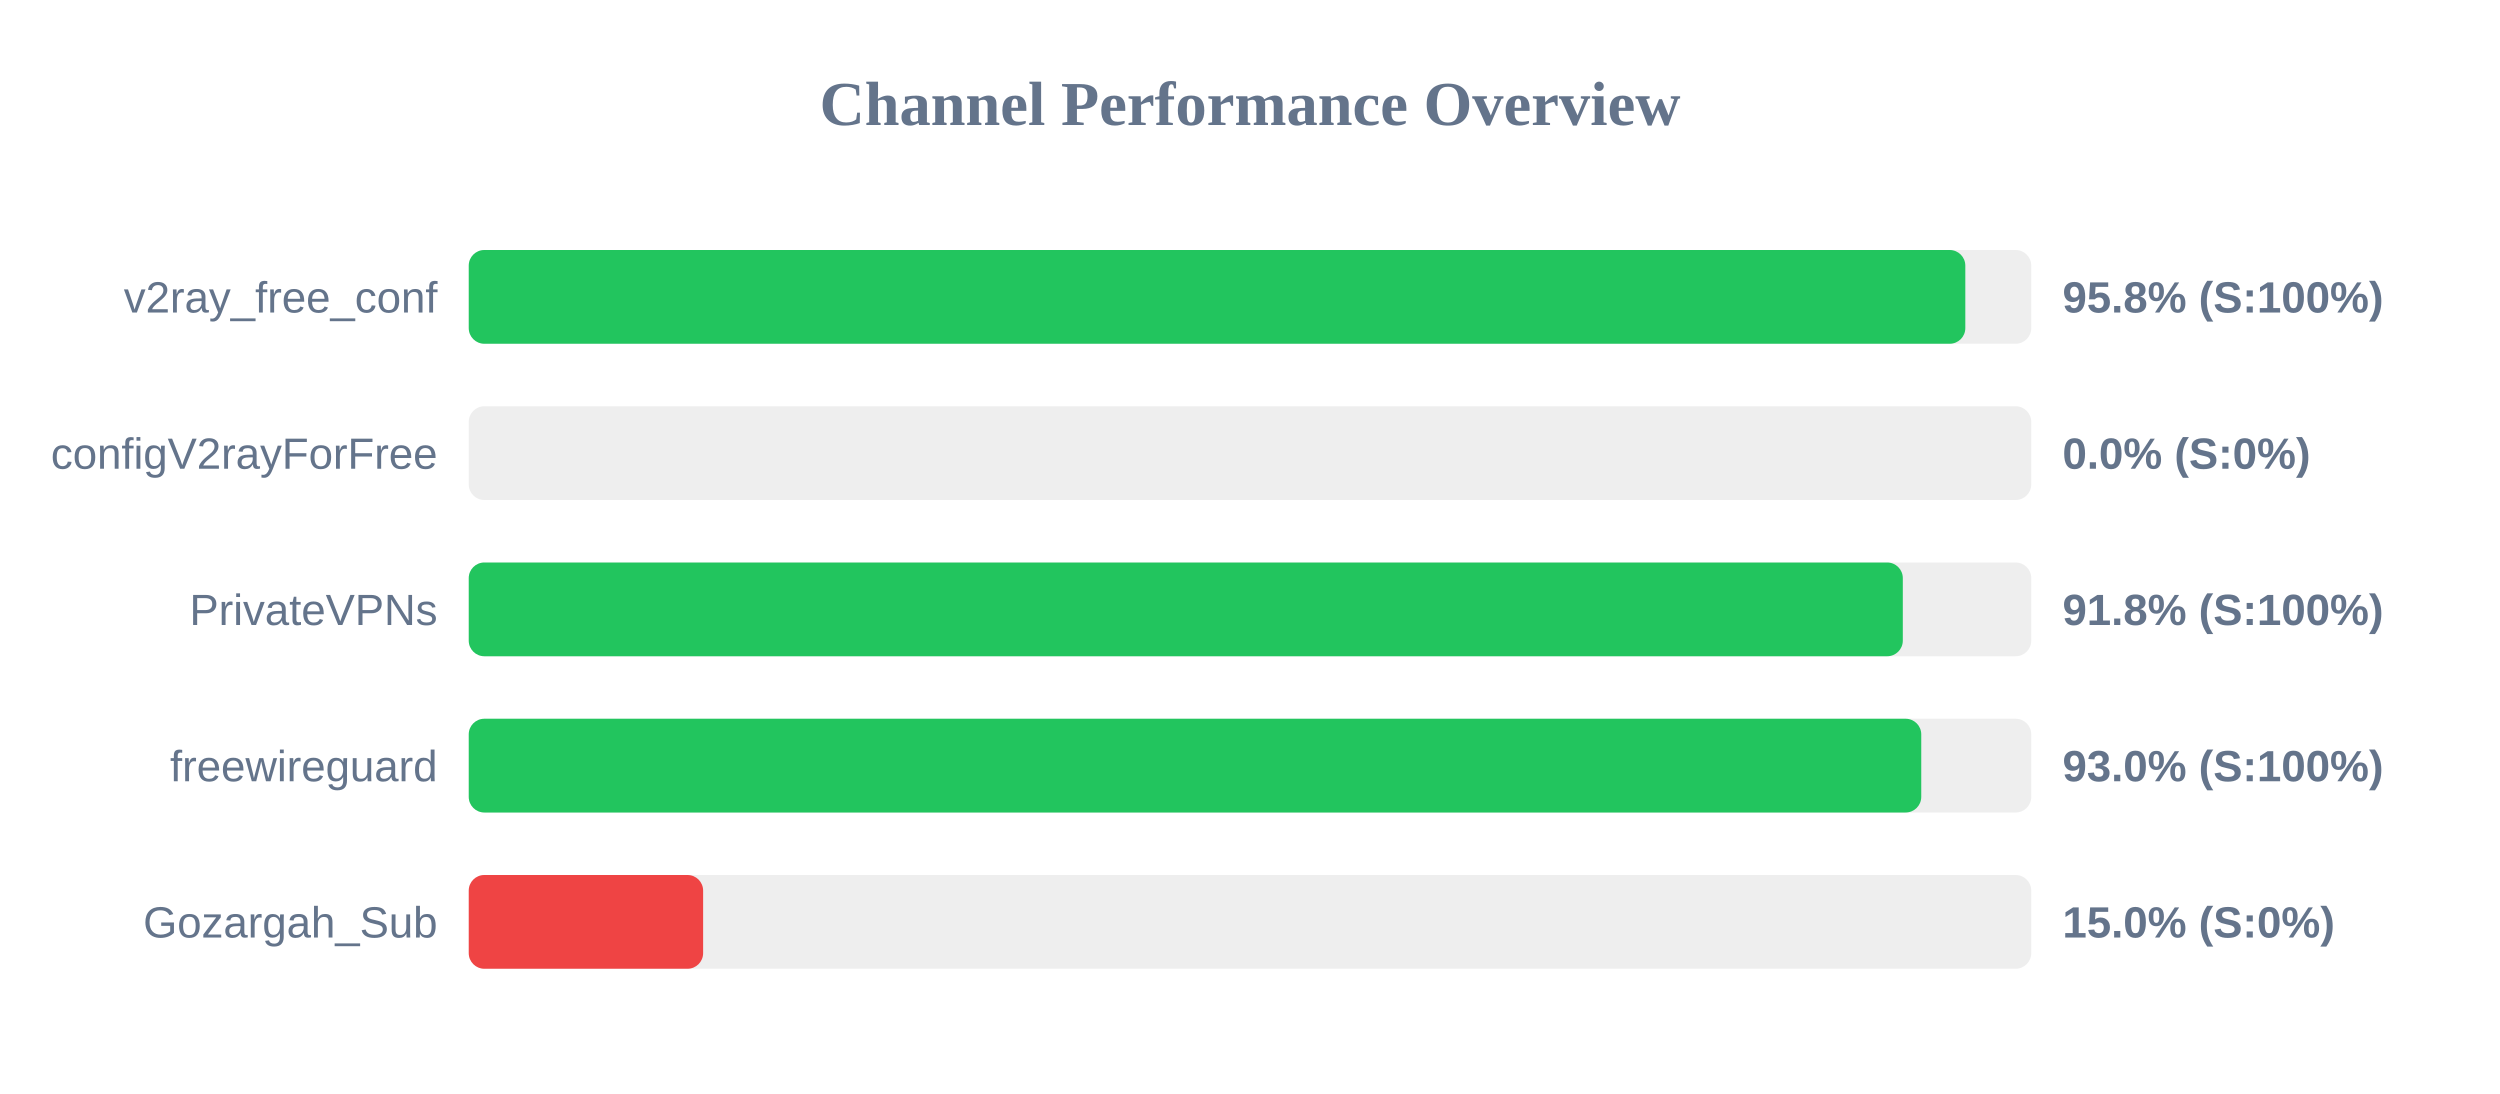
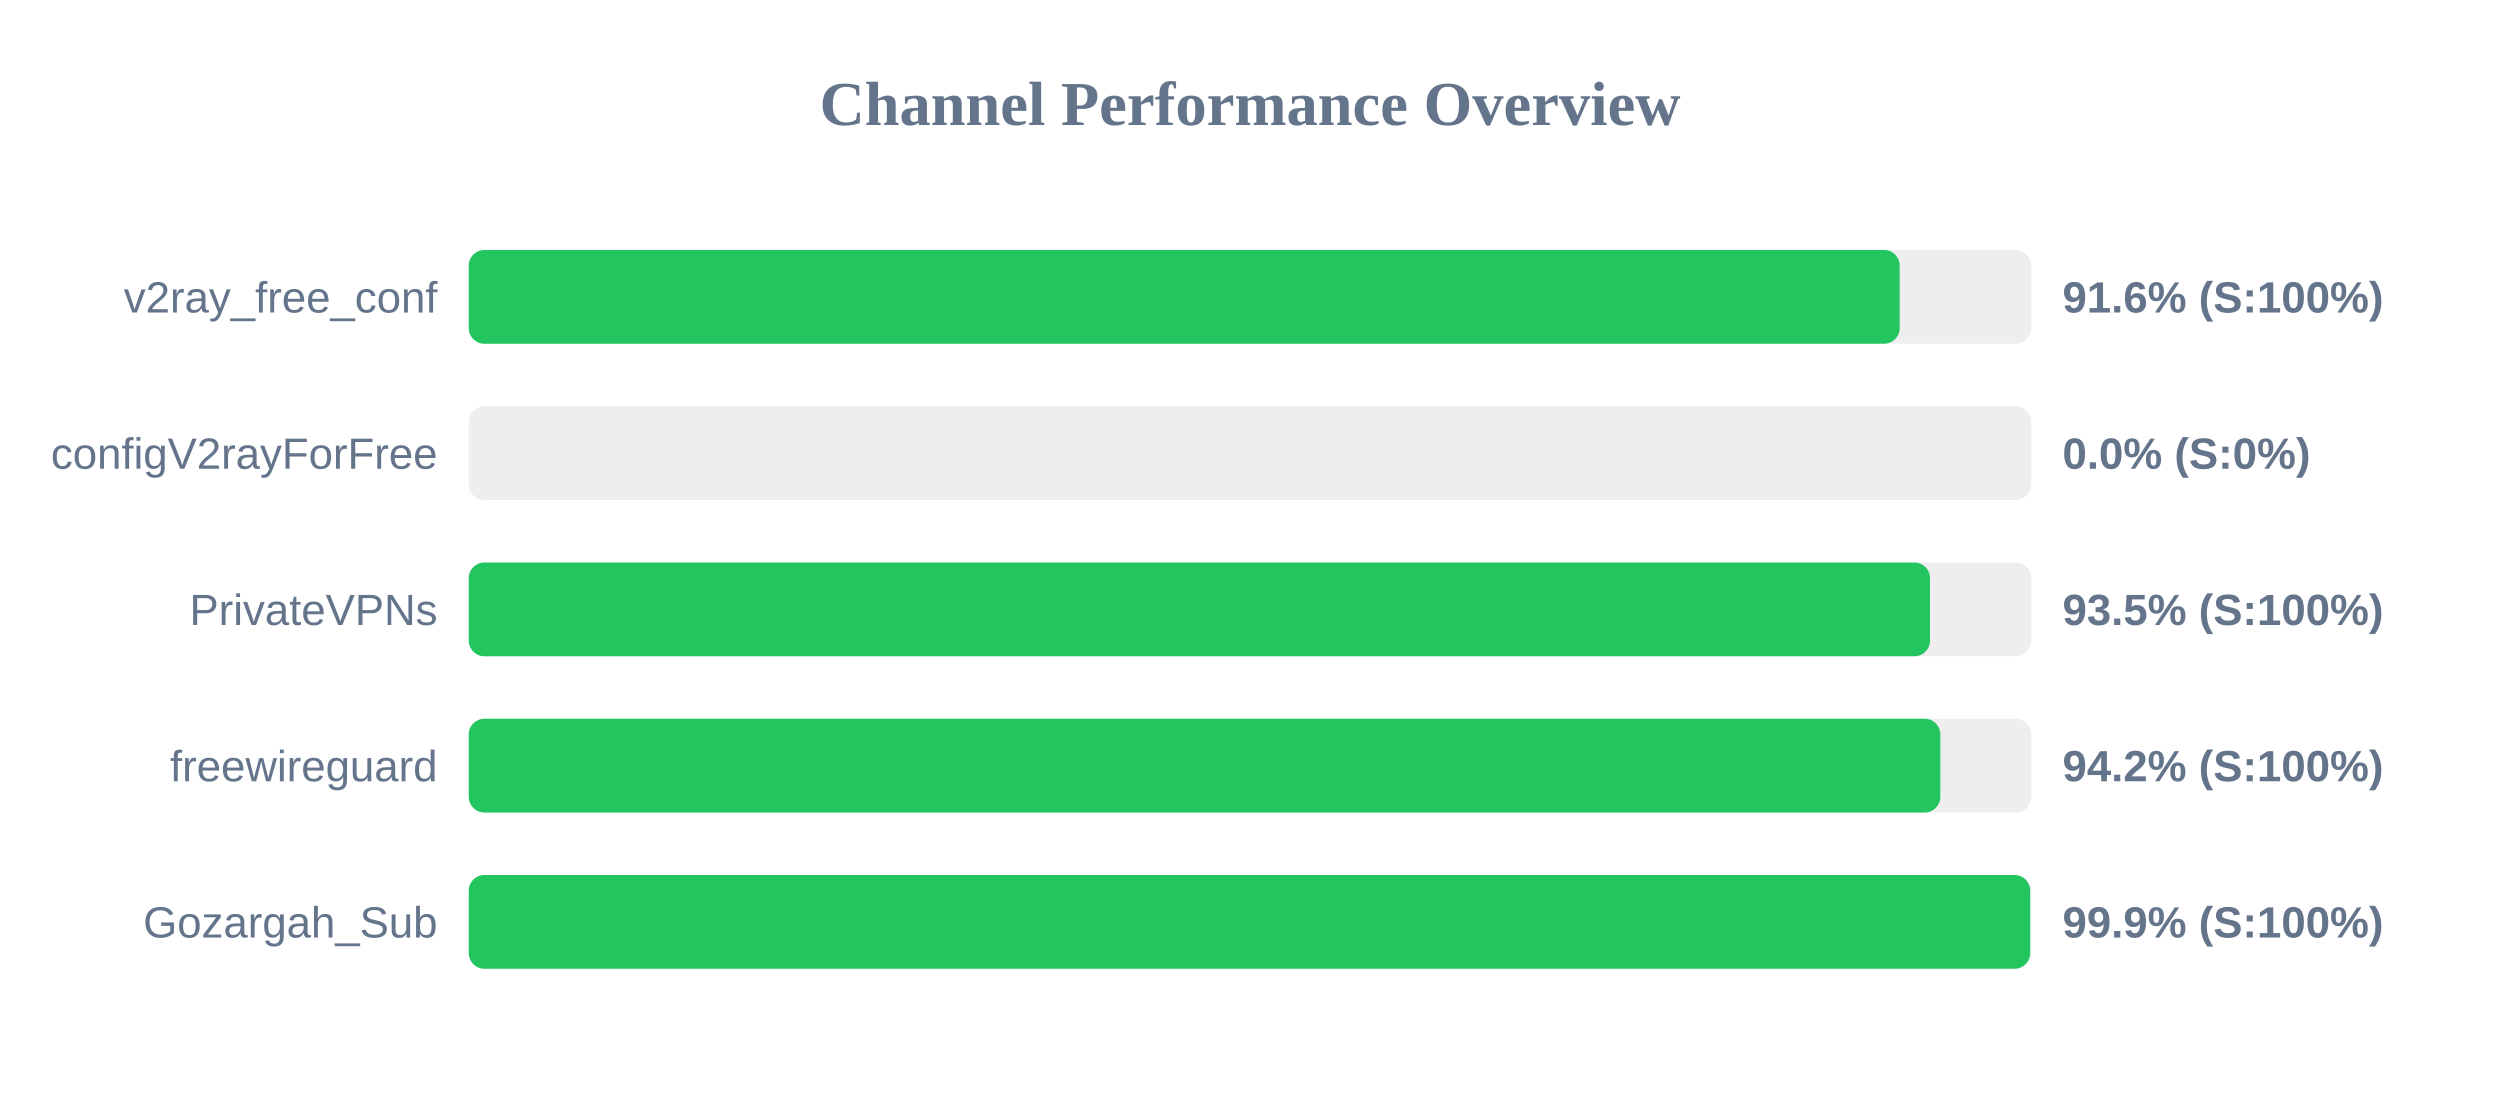
<svg xmlns="http://www.w3.org/2000/svg" width="800" height="350" version="1.1">
  <style>
        .row { font: 14px Arial; fill: #64748b; }
        .score { font: bold 14px Arial; fill: #64748b; }
    </style>
  <text x="400" y="40" text-anchor="middle" font-size="20px" font-weight="bold" fill="#64748b">Channel Performance Overview</text>
  <rect x="150" y="80" width="500" height="30" fill="#eee" rx="5" />
-   <rect x="150" y="80" width="478.9" height="30" fill="#22c55e" rx="5" />
+   <rect x="150" y="80" width="457.9" height="30" fill="#22c55e" rx="5" />
  <text x="140" y="100" text-anchor="end" class="row">v2ray_free_conf</text>
-   <text x="660" y="100" text-anchor="start" class="score">95.8% (S:100%)</text>
+   <text x="660" y="100" text-anchor="start" class="score">91.6% (S:100%)</text>
  <rect x="150" y="130" width="500" height="30" fill="#eee" rx="5" />
  <rect x="150" y="130" width="0.0" height="30" fill="#ef4444" rx="5" />
  <text x="140" y="150" text-anchor="end" class="row">configV2rayForFree</text>
  <text x="660" y="150" text-anchor="start" class="score">0.0% (S:0%)</text>
  <rect x="150" y="180" width="500" height="30" fill="#eee" rx="5" />
-   <rect x="150" y="180" width="458.9" height="30" fill="#22c55e" rx="5" />
+   <rect x="150" y="180" width="467.6" height="30" fill="#22c55e" rx="5" />
  <text x="140" y="200" text-anchor="end" class="row">PrivateVPNs</text>
-   <text x="660" y="200" text-anchor="start" class="score">91.8% (S:100%)</text>
+   <text x="660" y="200" text-anchor="start" class="score">93.5% (S:100%)</text>
  <rect x="150" y="230" width="500" height="30" fill="#eee" rx="5" />
-   <rect x="150" y="230" width="464.8" height="30" fill="#22c55e" rx="5" />
+   <rect x="150" y="230" width="470.9" height="30" fill="#22c55e" rx="5" />
  <text x="140" y="250" text-anchor="end" class="row">freewireguard</text>
-   <text x="660" y="250" text-anchor="start" class="score">93.0% (S:100%)</text>
+   <text x="660" y="250" text-anchor="start" class="score">94.2% (S:100%)</text>
  <rect x="150" y="280" width="500" height="30" fill="#eee" rx="5" />
-   <rect x="150" y="280" width="75.0" height="30" fill="#ef4444" rx="5" />
+   <rect x="150" y="280" width="499.65" height="30" fill="#22c55e" rx="5" />
  <text x="140" y="300" text-anchor="end" class="row">Gozargah_Sub</text>
-   <text x="660" y="300" text-anchor="start" class="score">15.0% (S:0%)</text>
+   <text x="660" y="300" text-anchor="start" class="score">99.9% (S:100%)</text>
</svg>
